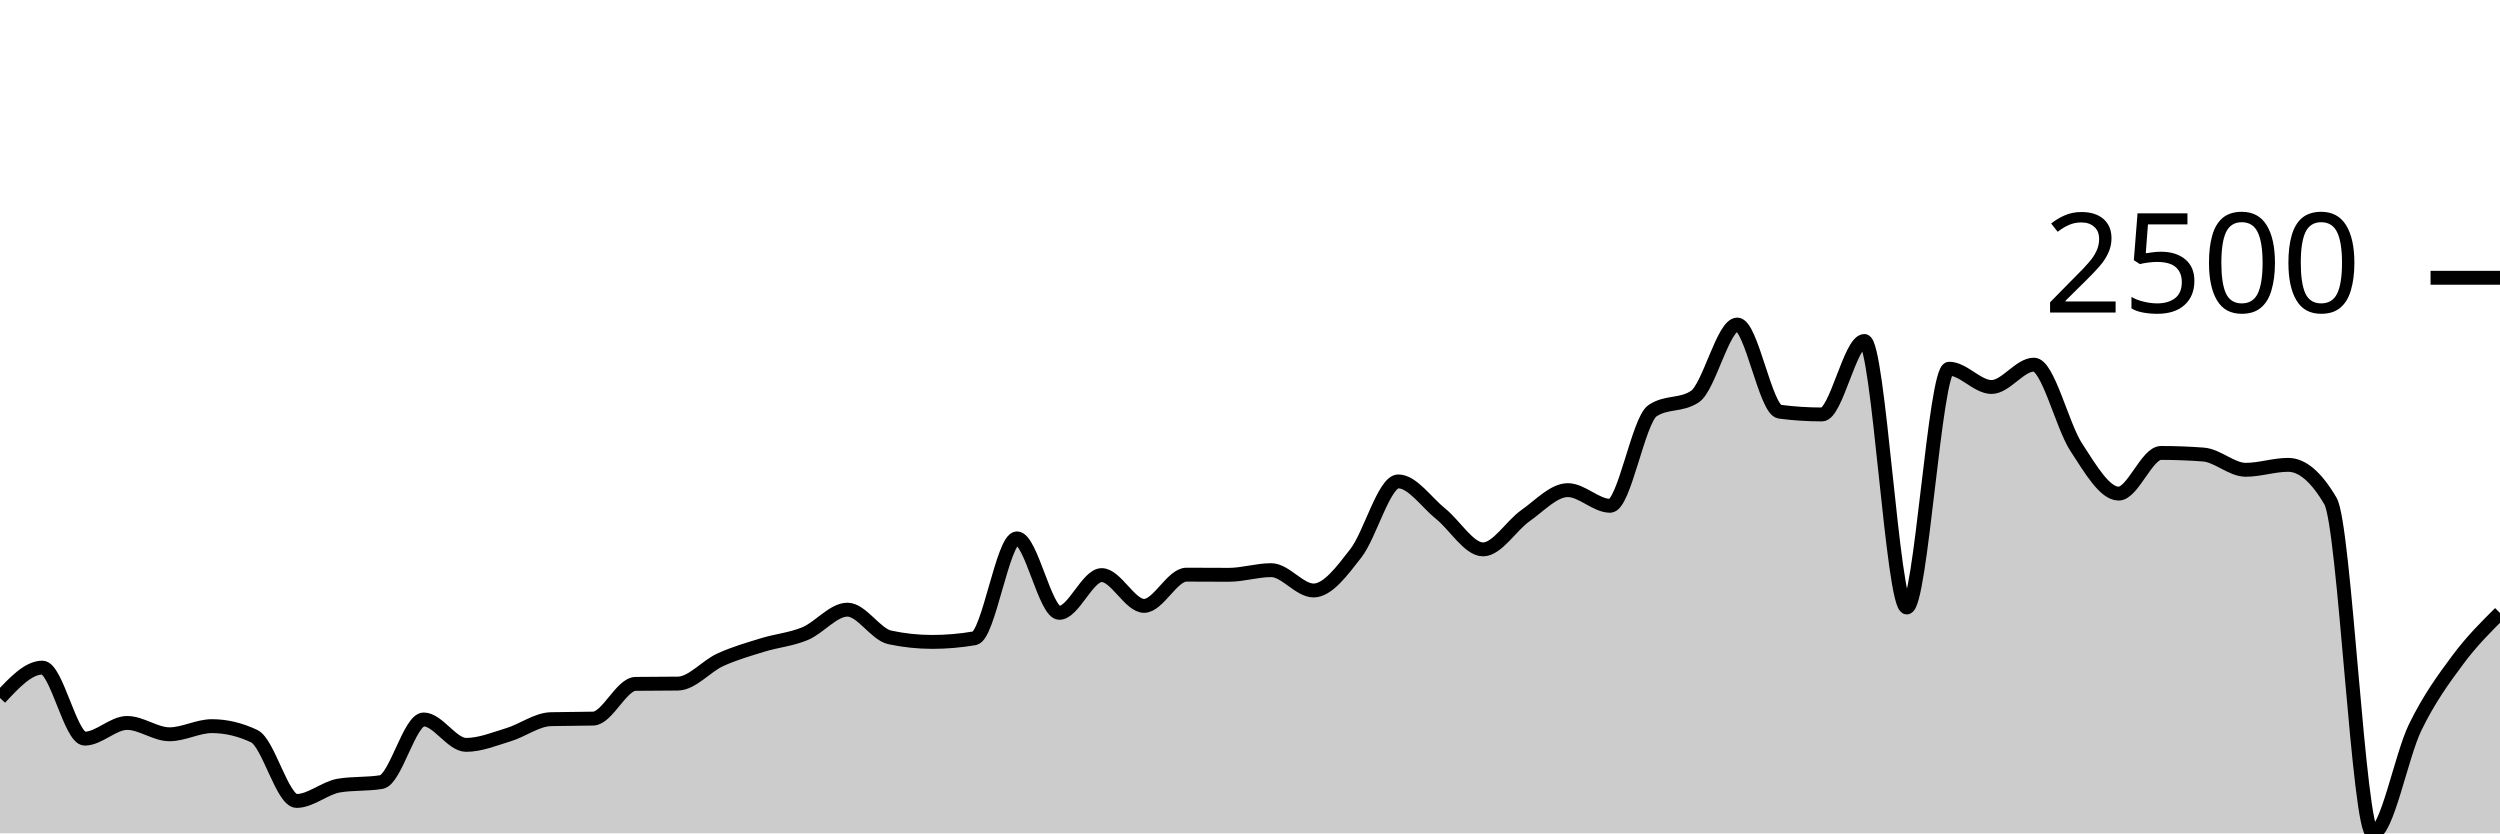
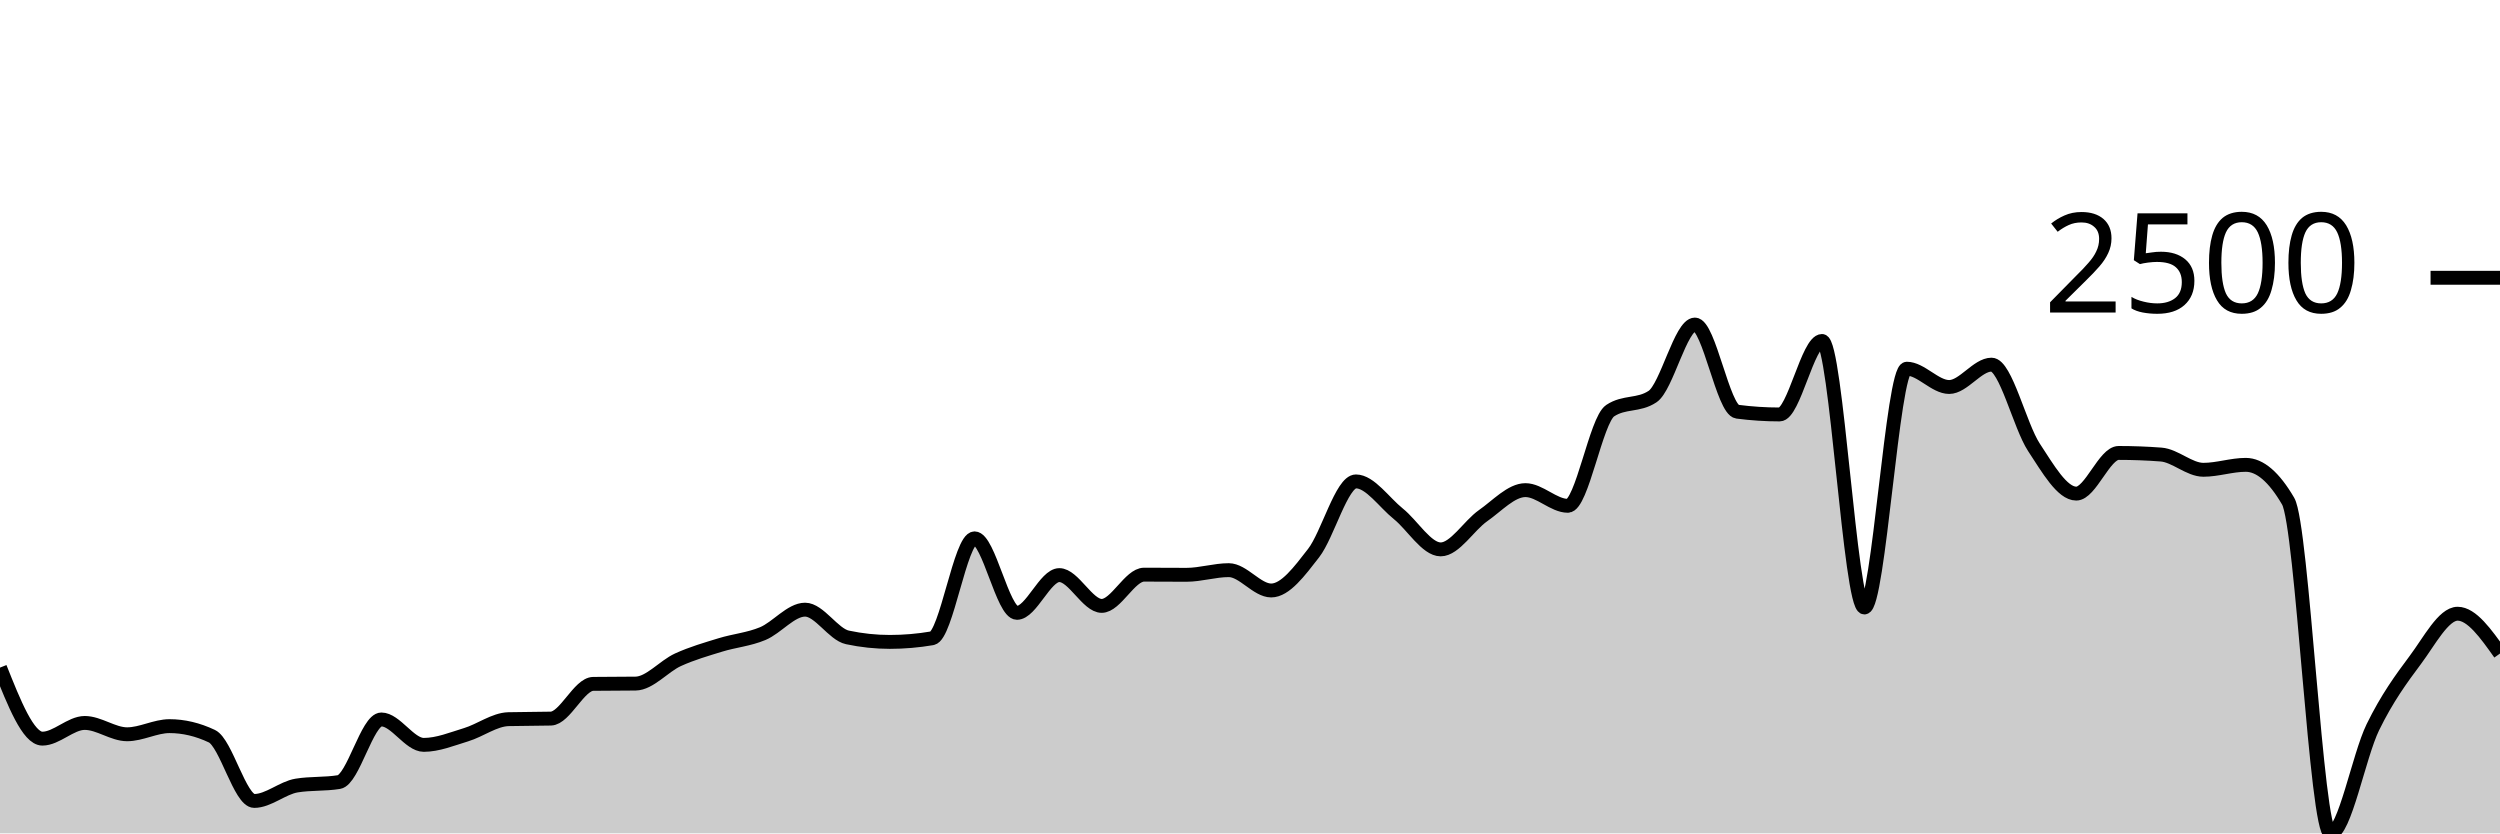
<svg xmlns="http://www.w3.org/2000/svg" viewBox="0 0 180 60">
  <g transform="translate(0,20)">
-     <path class="area" fill="rgba(0, 0, 0, 0.2)" d="M0,30.254C1.017,29.161,2.034,28.068,3.051,28.068C4.068,28.068,5.085,33.182,6.102,33.182C7.119,33.182,8.136,32.052,9.153,32.052C10.169,32.052,11.186,32.868,12.203,32.868C13.22,32.868,14.237,32.282,15.254,32.282C16.271,32.282,17.288,32.523,18.305,33.004C19.322,33.485,20.339,37.668,21.356,37.668C22.373,37.668,23.39,36.727,24.407,36.559C25.424,36.392,26.441,36.476,27.458,36.308C28.475,36.141,29.492,31.801,30.508,31.801C31.525,31.801,32.542,33.631,33.559,33.631C34.576,33.631,35.593,33.208,36.61,32.899C37.627,32.591,38.644,31.808,39.661,31.78C40.678,31.753,41.695,31.766,42.712,31.739C43.729,31.711,44.746,29.253,45.763,29.239C46.78,29.225,47.797,29.232,48.814,29.218C49.831,29.204,50.847,27.967,51.864,27.503C52.881,27.04,53.898,26.75,54.915,26.437C55.932,26.123,56.949,26.044,57.966,25.621C58.983,25.197,60,23.895,61.017,23.895C62.034,23.895,63.051,25.677,64.068,25.893C65.085,26.109,66.102,26.217,67.119,26.217C68.136,26.217,69.153,26.13,70.169,25.956C71.186,25.781,72.203,18.761,73.22,18.761C74.237,18.761,75.254,24.125,76.271,24.125C77.288,24.125,78.305,21.407,79.322,21.407C80.339,21.407,81.356,23.624,82.373,23.624C83.39,23.624,84.407,21.375,85.424,21.375C86.441,21.375,87.458,21.386,88.475,21.386C89.492,21.386,90.508,21.051,91.525,21.051C92.542,21.051,93.559,22.515,94.576,22.515C95.593,22.515,96.61,21.136,97.627,19.827C98.644,18.519,99.661,14.661,100.678,14.661C101.695,14.661,102.712,16.178,103.729,16.993C104.746,17.809,105.763,19.556,106.78,19.556C107.797,19.556,108.814,17.841,109.831,17.129C110.847,16.418,111.864,15.289,112.881,15.289C113.898,15.289,114.915,16.418,115.932,16.418C116.949,16.418,117.966,10.245,118.983,9.569C120,8.892,121.017,9.231,122.034,8.554C123.051,7.878,124.068,3.367,125.085,3.367C126.102,3.367,127.119,9.509,128.136,9.642C129.153,9.774,130.169,9.841,131.186,9.841C132.203,9.841,133.22,4.549,134.237,4.549C135.254,4.549,136.271,23.739,137.288,23.739C138.305,23.739,139.322,6.546,140.339,6.546C141.356,6.546,142.373,7.864,143.39,7.864C144.407,7.864,145.424,6.254,146.441,6.254C147.458,6.254,148.475,10.656,149.492,12.204C150.508,13.752,151.525,15.54,152.542,15.54C153.559,15.54,154.576,12.612,155.593,12.612C156.61,12.612,157.627,12.65,158.644,12.727C159.661,12.803,160.678,13.825,161.695,13.825C162.712,13.825,163.729,13.469,164.746,13.469C165.763,13.469,166.78,14.341,167.797,16.084C168.814,17.827,169.831,40,170.847,40C171.864,40,172.881,34.435,173.898,32.356C174.915,30.276,175.932,28.894,176.949,27.524C177.966,26.154,178.983,25.145,180,24.136L180,40C178.983,40,177.966,40,176.949,40C175.932,40,174.915,40,173.898,40C172.881,40,171.864,40,170.847,40C169.831,40,168.814,40,167.797,40C166.78,40,165.763,40,164.746,40C163.729,40,162.712,40,161.695,40C160.678,40,159.661,40,158.644,40C157.627,40,156.61,40,155.593,40C154.576,40,153.559,40,152.542,40C151.525,40,150.508,40,149.492,40C148.475,40,147.458,40,146.441,40C145.424,40,144.407,40,143.39,40C142.373,40,141.356,40,140.339,40C139.322,40,138.305,40,137.288,40C136.271,40,135.254,40,134.237,40C133.22,40,132.203,40,131.186,40C130.169,40,129.153,40,128.136,40C127.119,40,126.102,40,125.085,40C124.068,40,123.051,40,122.034,40C121.017,40,120,40,118.983,40C117.966,40,116.949,40,115.932,40C114.915,40,113.898,40,112.881,40C111.864,40,110.847,40,109.831,40C108.814,40,107.797,40,106.78,40C105.763,40,104.746,40,103.729,40C102.712,40,101.695,40,100.678,40C99.661,40,98.644,40,97.627,40C96.61,40,95.593,40,94.576,40C93.559,40,92.542,40,91.525,40C90.508,40,89.492,40,88.475,40C87.458,40,86.441,40,85.424,40C84.407,40,83.39,40,82.373,40C81.356,40,80.339,40,79.322,40C78.305,40,77.288,40,76.271,40C75.254,40,74.237,40,73.22,40C72.203,40,71.186,40,70.169,40C69.153,40,68.136,40,67.119,40C66.102,40,65.085,40,64.068,40C63.051,40,62.034,40,61.017,40C60,40,58.983,40,57.966,40C56.949,40,55.932,40,54.915,40C53.898,40,52.881,40,51.864,40C50.847,40,49.831,40,48.814,40C47.797,40,46.78,40,45.763,40C44.746,40,43.729,40,42.712,40C41.695,40,40.678,40,39.661,40C38.644,40,37.627,40,36.61,40C35.593,40,34.576,40,33.559,40C32.542,40,31.525,40,30.508,40C29.492,40,28.475,40,27.458,40C26.441,40,25.424,40,24.407,40C23.39,40,22.373,40,21.356,40C20.339,40,19.322,40,18.305,40C17.288,40,16.271,40,15.254,40C14.237,40,13.22,40,12.203,40C11.186,40,10.169,40,9.153,40C8.136,40,7.119,40,6.102,40C5.085,40,4.068,40,3.051,40C2.034,40,1.017,40,0,40Z" />
-     <path class="line" stroke="black" fill="none" d="M0,30.254C1.017,29.161,2.034,28.068,3.051,28.068C4.068,28.068,5.085,33.182,6.102,33.182C7.119,33.182,8.136,32.052,9.153,32.052C10.169,32.052,11.186,32.868,12.203,32.868C13.22,32.868,14.237,32.282,15.254,32.282C16.271,32.282,17.288,32.523,18.305,33.004C19.322,33.485,20.339,37.668,21.356,37.668C22.373,37.668,23.39,36.727,24.407,36.559C25.424,36.392,26.441,36.476,27.458,36.308C28.475,36.141,29.492,31.801,30.508,31.801C31.525,31.801,32.542,33.631,33.559,33.631C34.576,33.631,35.593,33.208,36.61,32.899C37.627,32.591,38.644,31.808,39.661,31.78C40.678,31.753,41.695,31.766,42.712,31.739C43.729,31.711,44.746,29.253,45.763,29.239C46.78,29.225,47.797,29.232,48.814,29.218C49.831,29.204,50.847,27.967,51.864,27.503C52.881,27.04,53.898,26.75,54.915,26.437C55.932,26.123,56.949,26.044,57.966,25.621C58.983,25.197,60,23.895,61.017,23.895C62.034,23.895,63.051,25.677,64.068,25.893C65.085,26.109,66.102,26.217,67.119,26.217C68.136,26.217,69.153,26.13,70.169,25.956C71.186,25.781,72.203,18.761,73.22,18.761C74.237,18.761,75.254,24.125,76.271,24.125C77.288,24.125,78.305,21.407,79.322,21.407C80.339,21.407,81.356,23.624,82.373,23.624C83.39,23.624,84.407,21.375,85.424,21.375C86.441,21.375,87.458,21.386,88.475,21.386C89.492,21.386,90.508,21.051,91.525,21.051C92.542,21.051,93.559,22.515,94.576,22.515C95.593,22.515,96.61,21.136,97.627,19.827C98.644,18.519,99.661,14.661,100.678,14.661C101.695,14.661,102.712,16.178,103.729,16.993C104.746,17.809,105.763,19.556,106.78,19.556C107.797,19.556,108.814,17.841,109.831,17.129C110.847,16.418,111.864,15.289,112.881,15.289C113.898,15.289,114.915,16.418,115.932,16.418C116.949,16.418,117.966,10.245,118.983,9.569C120,8.892,121.017,9.231,122.034,8.554C123.051,7.878,124.068,3.367,125.085,3.367C126.102,3.367,127.119,9.509,128.136,9.642C129.153,9.774,130.169,9.841,131.186,9.841C132.203,9.841,133.22,4.549,134.237,4.549C135.254,4.549,136.271,23.739,137.288,23.739C138.305,23.739,139.322,6.546,140.339,6.546C141.356,6.546,142.373,7.864,143.39,7.864C144.407,7.864,145.424,6.254,146.441,6.254C147.458,6.254,148.475,10.656,149.492,12.204C150.508,13.752,151.525,15.54,152.542,15.54C153.559,15.54,154.576,12.612,155.593,12.612C156.61,12.612,157.627,12.65,158.644,12.727C159.661,12.803,160.678,13.825,161.695,13.825C162.712,13.825,163.729,13.469,164.746,13.469C165.763,13.469,166.78,14.341,167.797,16.084C168.814,17.827,169.831,40,170.847,40C171.864,40,172.881,34.435,173.898,32.356C174.915,30.276,175.932,28.894,176.949,27.524C177.966,26.154,178.983,25.145,180,24.136" />
+     <path class="area" fill="rgba(0, 0, 0, 0.2)" d="M0,28.068C1.017,30.625,2.034,33.182,3.051,33.182C4.068,33.182,5.085,32.052,6.102,32.052C7.119,32.052,8.136,32.868,9.153,32.868C10.169,32.868,11.186,32.282,12.203,32.282C13.22,32.282,14.237,32.523,15.254,33.004C16.271,33.485,17.288,37.668,18.305,37.668C19.322,37.668,20.339,36.727,21.356,36.559C22.373,36.392,23.39,36.476,24.407,36.308C25.424,36.141,26.441,31.801,27.458,31.801C28.475,31.801,29.492,33.631,30.508,33.631C31.525,33.631,32.542,33.208,33.559,32.899C34.576,32.591,35.593,31.808,36.61,31.78C37.627,31.753,38.644,31.766,39.661,31.739C40.678,31.711,41.695,29.253,42.712,29.239C43.729,29.225,44.746,29.232,45.763,29.218C46.78,29.204,47.797,27.967,48.814,27.503C49.831,27.04,50.847,26.75,51.864,26.437C52.881,26.123,53.898,26.044,54.915,25.621C55.932,25.197,56.949,23.895,57.966,23.895C58.983,23.895,60,25.677,61.017,25.893C62.034,26.109,63.051,26.217,64.068,26.217C65.085,26.217,66.102,26.13,67.119,25.956C68.136,25.781,69.153,18.761,70.169,18.761C71.186,18.761,72.203,24.125,73.22,24.125C74.237,24.125,75.254,21.407,76.271,21.407C77.288,21.407,78.305,23.624,79.322,23.624C80.339,23.624,81.356,21.375,82.373,21.375C83.39,21.375,84.407,21.386,85.424,21.386C86.441,21.386,87.458,21.051,88.475,21.051C89.492,21.051,90.508,22.515,91.525,22.515C92.542,22.515,93.559,21.136,94.576,19.827C95.593,18.519,96.61,14.661,97.627,14.661C98.644,14.661,99.661,16.178,100.678,16.993C101.695,17.809,102.712,19.556,103.729,19.556C104.746,19.556,105.763,17.841,106.78,17.129C107.797,16.418,108.814,15.289,109.831,15.289C110.847,15.289,111.864,16.418,112.881,16.418C113.898,16.418,114.915,10.245,115.932,9.569C116.949,8.892,117.966,9.231,118.983,8.554C120,7.878,121.017,3.367,122.034,3.367C123.051,3.367,124.068,9.509,125.085,9.642C126.102,9.774,127.119,9.841,128.136,9.841C129.153,9.841,130.169,4.549,131.186,4.549C132.203,4.549,133.22,23.739,134.237,23.739C135.254,23.739,136.271,6.546,137.288,6.546C138.305,6.546,139.322,7.864,140.339,7.864C141.356,7.864,142.373,6.254,143.39,6.254C144.407,6.254,145.424,10.656,146.441,12.204C147.458,13.752,148.475,15.54,149.492,15.54C150.508,15.54,151.525,12.612,152.542,12.612C153.559,12.612,154.576,12.65,155.593,12.727C156.61,12.803,157.627,13.825,158.644,13.825C159.661,13.825,160.678,13.469,161.695,13.469C162.712,13.469,163.729,14.341,164.746,16.084C165.763,17.827,166.78,40,167.797,40C168.814,40,169.831,34.435,170.847,32.356C171.864,30.276,172.881,28.885,173.898,27.524C174.915,26.163,175.932,24.188,176.949,24.188C177.966,24.188,178.983,25.621,180,27.054L180,40C178.983,40,177.966,40,176.949,40C175.932,40,174.915,40,173.898,40C172.881,40,171.864,40,170.847,40C169.831,40,168.814,40,167.797,40C166.78,40,165.763,40,164.746,40C163.729,40,162.712,40,161.695,40C160.678,40,159.661,40,158.644,40C157.627,40,156.61,40,155.593,40C154.576,40,153.559,40,152.542,40C151.525,40,150.508,40,149.492,40C148.475,40,147.458,40,146.441,40C145.424,40,144.407,40,143.39,40C142.373,40,141.356,40,140.339,40C139.322,40,138.305,40,137.288,40C136.271,40,135.254,40,134.237,40C133.22,40,132.203,40,131.186,40C130.169,40,129.153,40,128.136,40C127.119,40,126.102,40,125.085,40C124.068,40,123.051,40,122.034,40C121.017,40,120,40,118.983,40C117.966,40,116.949,40,115.932,40C114.915,40,113.898,40,112.881,40C111.864,40,110.847,40,109.831,40C108.814,40,107.797,40,106.78,40C105.763,40,104.746,40,103.729,40C102.712,40,101.695,40,100.678,40C99.661,40,98.644,40,97.627,40C96.61,40,95.593,40,94.576,40C93.559,40,92.542,40,91.525,40C90.508,40,89.492,40,88.475,40C87.458,40,86.441,40,85.424,40C84.407,40,83.39,40,82.373,40C81.356,40,80.339,40,79.322,40C78.305,40,77.288,40,76.271,40C75.254,40,74.237,40,73.22,40C72.203,40,71.186,40,70.169,40C69.153,40,68.136,40,67.119,40C66.102,40,65.085,40,64.068,40C63.051,40,62.034,40,61.017,40C60,40,58.983,40,57.966,40C56.949,40,55.932,40,54.915,40C53.898,40,52.881,40,51.864,40C50.847,40,49.831,40,48.814,40C47.797,40,46.78,40,45.763,40C44.746,40,43.729,40,42.712,40C41.695,40,40.678,40,39.661,40C38.644,40,37.627,40,36.61,40C35.593,40,34.576,40,33.559,40C32.542,40,31.525,40,30.508,40C29.492,40,28.475,40,27.458,40C26.441,40,25.424,40,24.407,40C23.39,40,22.373,40,21.356,40C20.339,40,19.322,40,18.305,40C17.288,40,16.271,40,15.254,40C14.237,40,13.22,40,12.203,40C11.186,40,10.169,40,9.153,40C8.136,40,7.119,40,6.102,40C5.085,40,4.068,40,3.051,40C2.034,40,1.017,40,0,40Z" />
+     <path class="line" stroke="black" fill="none" d="M0,28.068C1.017,30.625,2.034,33.182,3.051,33.182C4.068,33.182,5.085,32.052,6.102,32.052C7.119,32.052,8.136,32.868,9.153,32.868C10.169,32.868,11.186,32.282,12.203,32.282C13.22,32.282,14.237,32.523,15.254,33.004C16.271,33.485,17.288,37.668,18.305,37.668C19.322,37.668,20.339,36.727,21.356,36.559C22.373,36.392,23.39,36.476,24.407,36.308C25.424,36.141,26.441,31.801,27.458,31.801C28.475,31.801,29.492,33.631,30.508,33.631C31.525,33.631,32.542,33.208,33.559,32.899C34.576,32.591,35.593,31.808,36.61,31.78C37.627,31.753,38.644,31.766,39.661,31.739C40.678,31.711,41.695,29.253,42.712,29.239C43.729,29.225,44.746,29.232,45.763,29.218C46.78,29.204,47.797,27.967,48.814,27.503C49.831,27.04,50.847,26.75,51.864,26.437C52.881,26.123,53.898,26.044,54.915,25.621C55.932,25.197,56.949,23.895,57.966,23.895C58.983,23.895,60,25.677,61.017,25.893C62.034,26.109,63.051,26.217,64.068,26.217C65.085,26.217,66.102,26.13,67.119,25.956C68.136,25.781,69.153,18.761,70.169,18.761C71.186,18.761,72.203,24.125,73.22,24.125C74.237,24.125,75.254,21.407,76.271,21.407C77.288,21.407,78.305,23.624,79.322,23.624C80.339,23.624,81.356,21.375,82.373,21.375C83.39,21.375,84.407,21.386,85.424,21.386C86.441,21.386,87.458,21.051,88.475,21.051C89.492,21.051,90.508,22.515,91.525,22.515C92.542,22.515,93.559,21.136,94.576,19.827C95.593,18.519,96.61,14.661,97.627,14.661C98.644,14.661,99.661,16.178,100.678,16.993C101.695,17.809,102.712,19.556,103.729,19.556C104.746,19.556,105.763,17.841,106.78,17.129C107.797,16.418,108.814,15.289,109.831,15.289C110.847,15.289,111.864,16.418,112.881,16.418C113.898,16.418,114.915,10.245,115.932,9.569C116.949,8.892,117.966,9.231,118.983,8.554C120,7.878,121.017,3.367,122.034,3.367C123.051,3.367,124.068,9.509,125.085,9.642C126.102,9.774,127.119,9.841,128.136,9.841C129.153,9.841,130.169,4.549,131.186,4.549C132.203,4.549,133.22,23.739,134.237,23.739C135.254,23.739,136.271,6.546,137.288,6.546C138.305,6.546,139.322,7.864,140.339,7.864C141.356,7.864,142.373,6.254,143.39,6.254C144.407,6.254,145.424,10.656,146.441,12.204C147.458,13.752,148.475,15.54,149.492,15.54C150.508,15.54,151.525,12.612,152.542,12.612C153.559,12.612,154.576,12.65,155.593,12.727C156.61,12.803,157.627,13.825,158.644,13.825C159.661,13.825,160.678,13.469,161.695,13.469C162.712,13.469,163.729,14.341,164.746,16.084C165.763,17.827,166.78,40,167.797,40C168.814,40,169.831,34.435,170.847,32.356C171.864,30.276,172.881,28.885,173.898,27.524C174.915,26.163,175.932,24.188,176.949,24.188C177.966,24.188,178.983,25.621,180,27.054" />
    <path class="axis-ceiling" stroke-width="1" stroke="black" fill="none" d="M175,0L180,0" />
    <text class="axis-ceiling-label" font-family="sans-serif" text-anchor="end" font-size="10px" x="170" y="2.5">2500</text>
  </g>
</svg>
